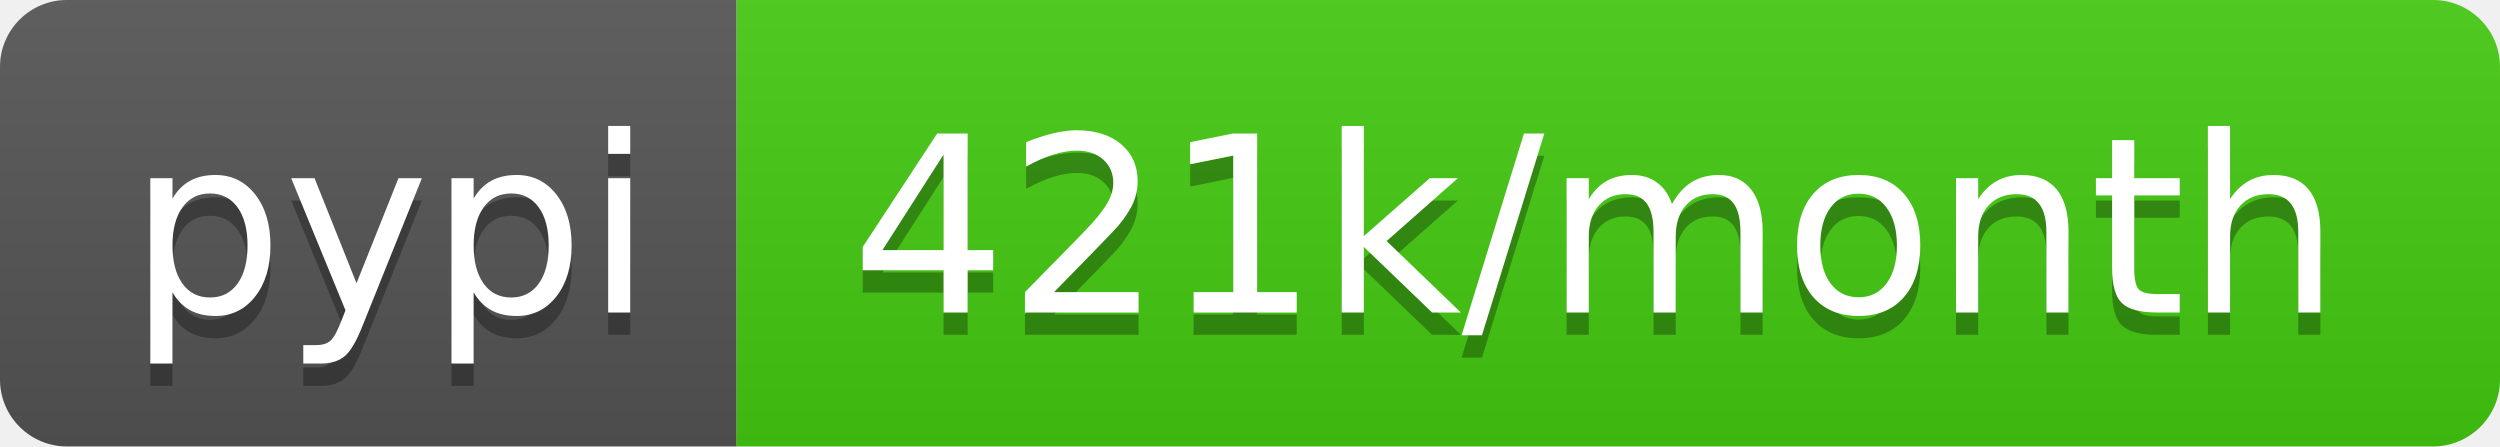
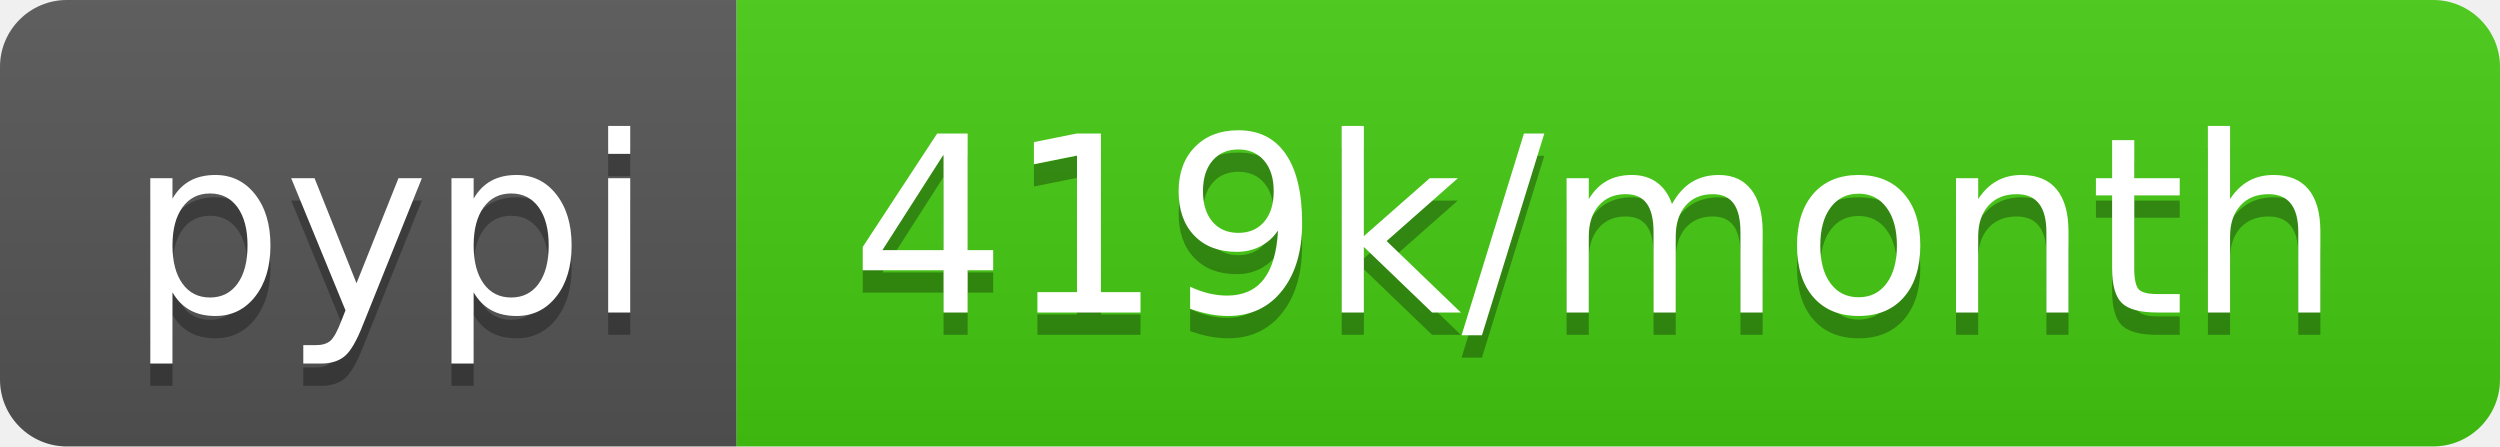
- <svg xmlns="http://www.w3.org/2000/svg" width="112" height="20" role="img" aria-label="pypi: 421k/month">
+ <svg xmlns="http://www.w3.org/2000/svg" width="112" height="20" role="img" aria-label="pypi: 419k/month">
  <linearGradient id="s" x2="0" y2="100%">
    <stop offset="0" stop-color="#bbb" stop-opacity=".1" />
    <stop offset="1" stop-opacity=".1" />
  </linearGradient>
  <clipPath id="r">
    <rect width="112" height="20" rx="3" fill="#fff" />
  </clipPath>
  <g clip-path="url(#r)">
    <rect width="33" height="20" fill="#555" />
    <rect x="33" width="79" height="20" fill="#4c1" />
    <rect width="112" height="20" fill="url(#s)" />
  </g>
  <g fill="#fff" text-anchor="middle" font-family="Verdana,Geneva,DejaVu Sans,sans-serif" text-rendering="geometricPrecision" font-size="110">
    <text aria-hidden="true" x="175" y="150" fill="#010101" fill-opacity=".3" transform="scale(.1)" textLength="230">pypi</text>
    <text x="175" y="140" transform="scale(.1)" fill="#fff" textLength="230">pypi</text>
-     <text aria-hidden="true" x="715" y="150" fill="#010101" fill-opacity=".3" transform="scale(.1)" textLength="690">421k/month</text>
-     <text x="715" y="140" transform="scale(.1)" fill="#fff" textLength="690">421k/month</text>
+     <text aria-hidden="true" x="715" y="150" fill="#010101" fill-opacity=".3" transform="scale(.1)" textLength="690">419k/month</text>
+     <text x="715" y="140" transform="scale(.1)" fill="#fff" textLength="690">419k/month</text>
  </g>
</svg>
